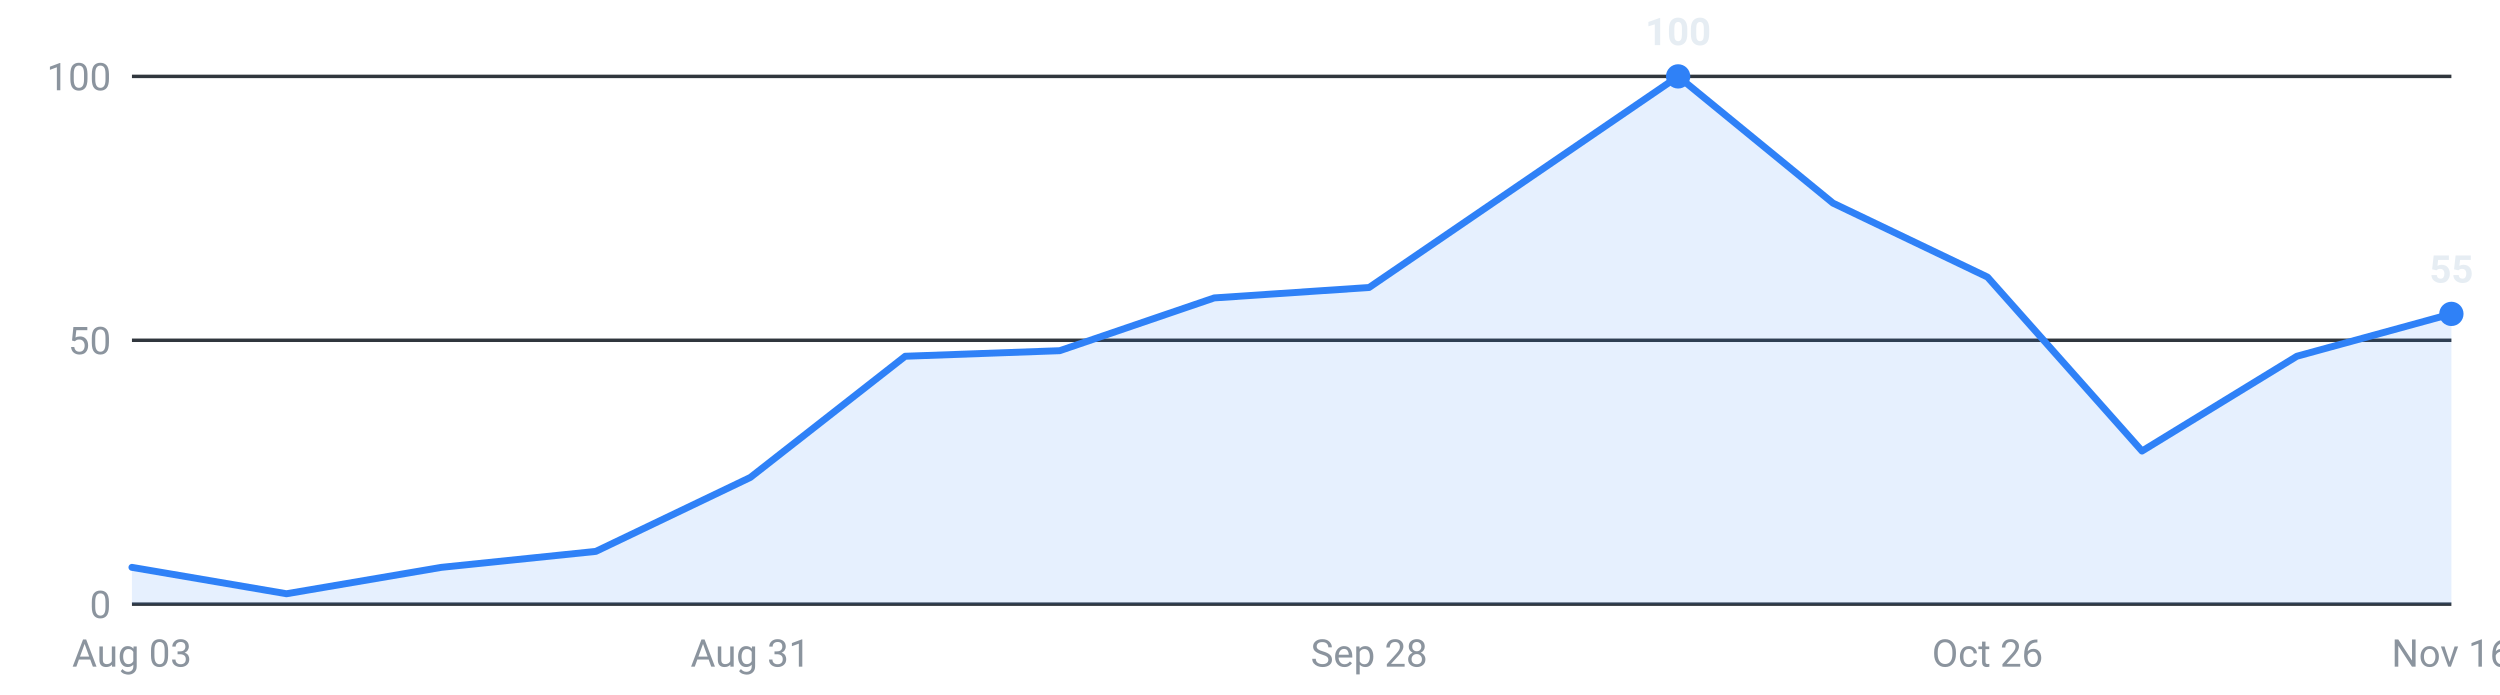
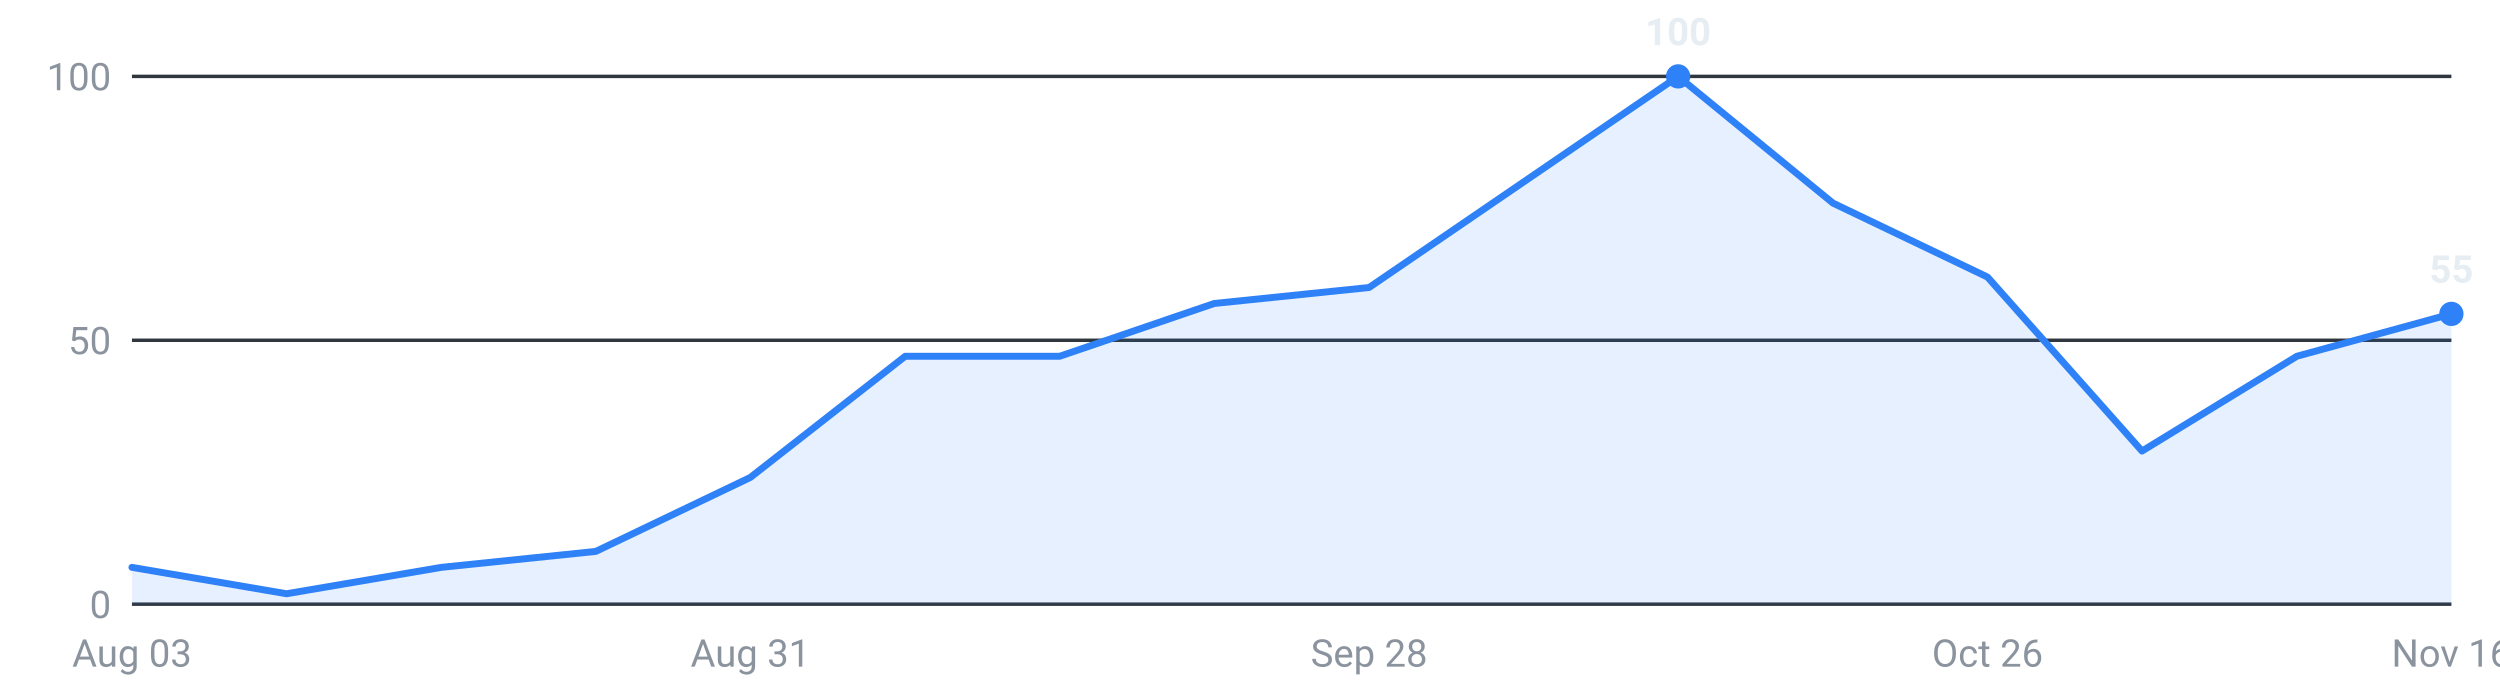
<svg xmlns="http://www.w3.org/2000/svg" viewBox="0 0 720 200" width="720" height="200" role="img" aria-label="Internships posted per week, last 16 weeks">
  <g font-family="-apple-system,Segoe UI,Roboto,sans-serif" font-size="11">
    <line x1="38" y1="174.0" x2="706" y2="174.0" stroke="#30363d" stroke-width="1" />
    <text x="32" y="178.0" text-anchor="end" fill="#8b949e">0</text>
    <line x1="38" y1="98.0" x2="706" y2="98.0" stroke="#30363d" stroke-width="1" />
    <text x="32" y="102.0" text-anchor="end" fill="#8b949e">50</text>
    <line x1="38" y1="22.0" x2="706" y2="22.0" stroke="#30363d" stroke-width="1" />
    <text x="32" y="26.0" text-anchor="end" fill="#8b949e">100</text>
-     <path d="M38.0,174 L38.0,163.4 L82.5,171.0 L127.1,163.4 L171.6,158.8 L216.1,137.5 L260.7,102.6 L305.2,101.0 L349.7,85.8 L394.3,82.8 L438.8,52.4 L483.3,22.0 L527.9,58.5 L572.4,79.8 L616.9,129.9 L661.5,102.6 L706.0,90.4 L706.0,174 Z" fill="#2f81f7" fill-opacity="0.12" />
-     <polyline points="38.0,163.4 82.5,171.0 127.1,163.4 171.6,158.8 216.1,137.5 260.7,102.6 305.2,101.0 349.7,85.8 394.3,82.8 438.8,52.4 483.3,22.0 527.9,58.5 572.4,79.8 616.9,129.9 661.5,102.6 706.0,90.4" fill="none" stroke="#2f81f7" stroke-width="2" stroke-linejoin="round" stroke-linecap="round" />
+     <path d="M38.0,174 L38.0,163.4 L82.5,171.0 L127.1,163.4 L171.6,158.8 L216.1,137.5 L260.7,102.6 L305.2,102.6 L349.7,87.4 L394.3,82.8 L438.8,52.4 L483.3,22.0 L527.9,58.5 L572.4,79.8 L616.9,129.9 L661.5,102.6 L706.0,90.4 L706.0,174 Z" fill="#2f81f7" fill-opacity="0.12" />
+     <polyline points="38.0,163.4 82.5,171.0 127.1,163.4 171.6,158.8 216.1,137.5 260.7,102.6 305.2,102.6 349.7,87.4 394.3,82.8 438.8,52.4 483.3,22.0 527.9,58.5 572.4,79.8 616.9,129.9 661.5,102.6 706.0,90.4" fill="none" stroke="#2f81f7" stroke-width="2" stroke-linejoin="round" stroke-linecap="round" />
    <circle cx="483.3" cy="22.0" r="3.5" fill="#2f81f7" />
    <text x="483.3" y="13.0" text-anchor="middle" fill="#e6edf3" font-weight="600">100</text>
    <circle cx="706.0" cy="90.4" r="3.5" fill="#2f81f7" />
    <text x="706.0" y="81.4" text-anchor="middle" fill="#e6edf3" font-weight="600">55</text>
    <text x="38.0" y="192" text-anchor="middle" fill="#8b949e">Aug 03</text>
    <text x="216.1" y="192" text-anchor="middle" fill="#8b949e">Aug 31</text>
    <text x="394.3" y="192" text-anchor="middle" fill="#8b949e">Sep 28</text>
    <text x="572.4" y="192" text-anchor="middle" fill="#8b949e">Oct 26</text>
    <text x="706.0" y="192" text-anchor="middle" fill="#8b949e">Nov 16</text>
  </g>
</svg>
